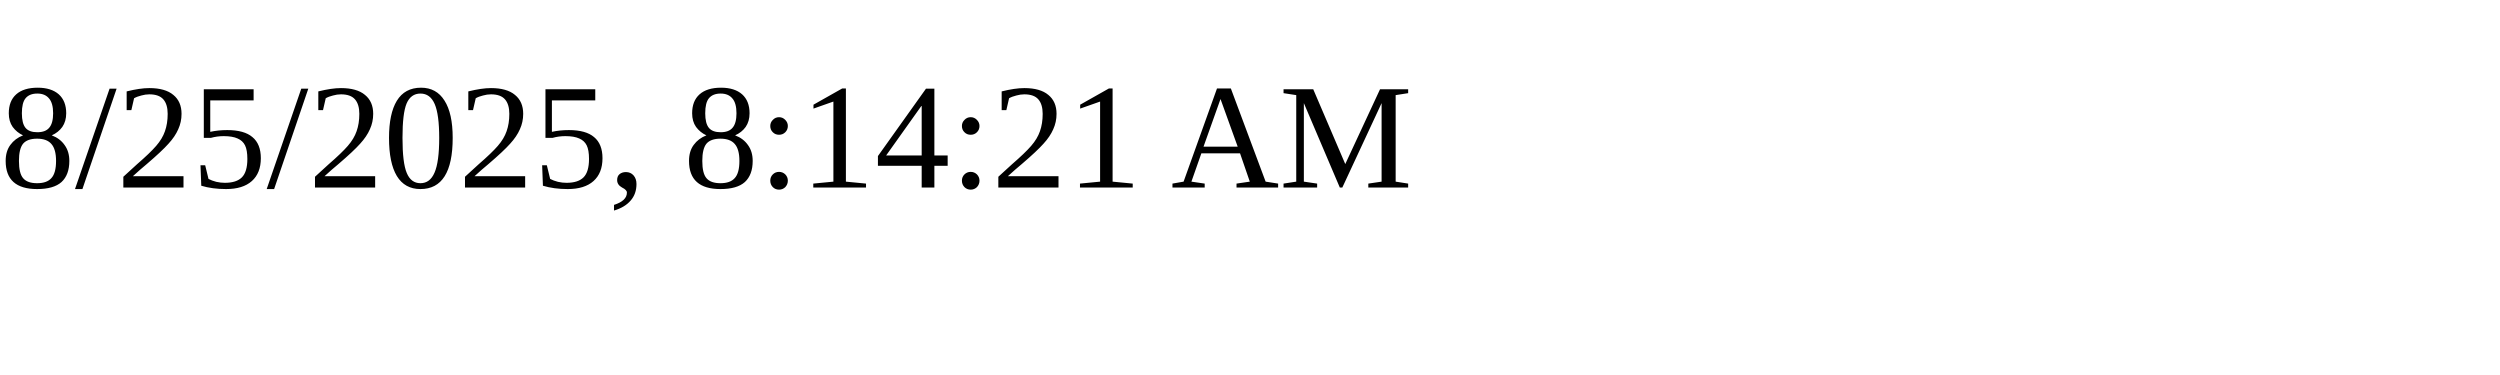
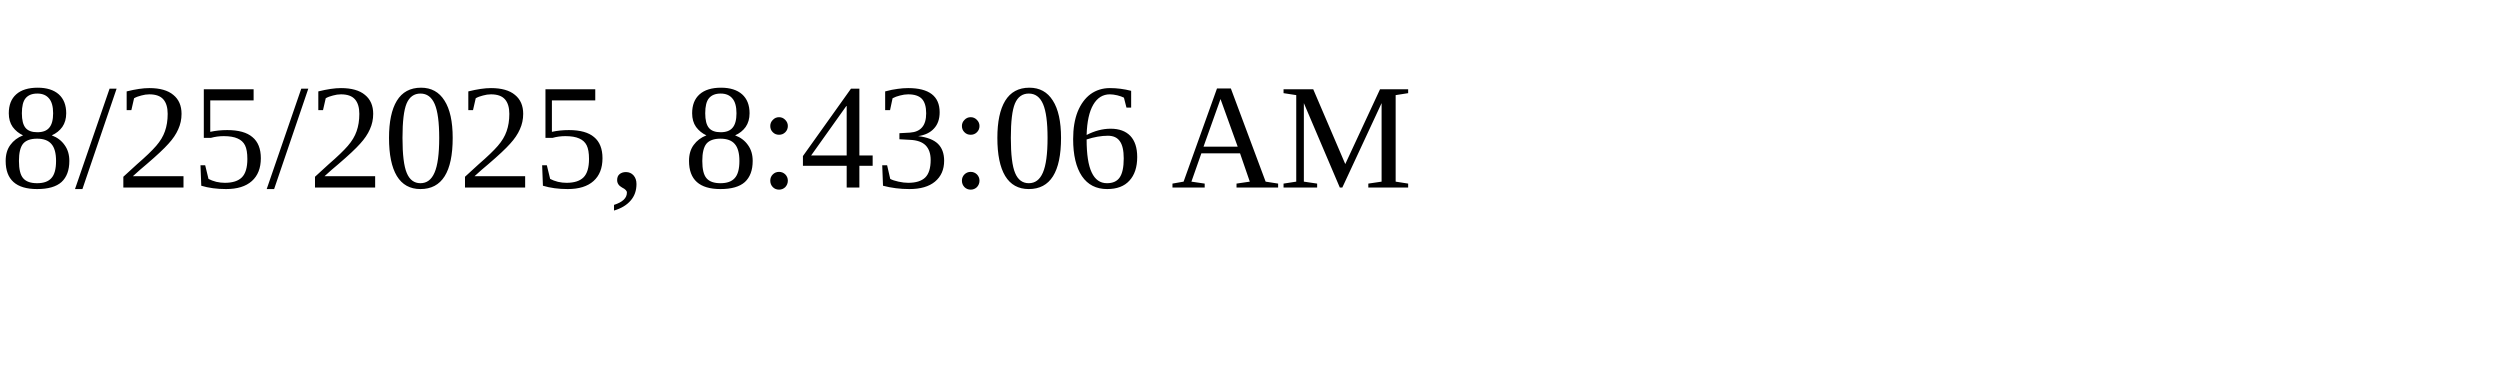
<svg xmlns="http://www.w3.org/2000/svg" height="30" width="200">
-   <text x="0" y="15">8/25/2025, 8:14:21 AM</text>
+   <text x="0" y="15">8/25/2025, 8:43:06 AM</text>
</svg>
